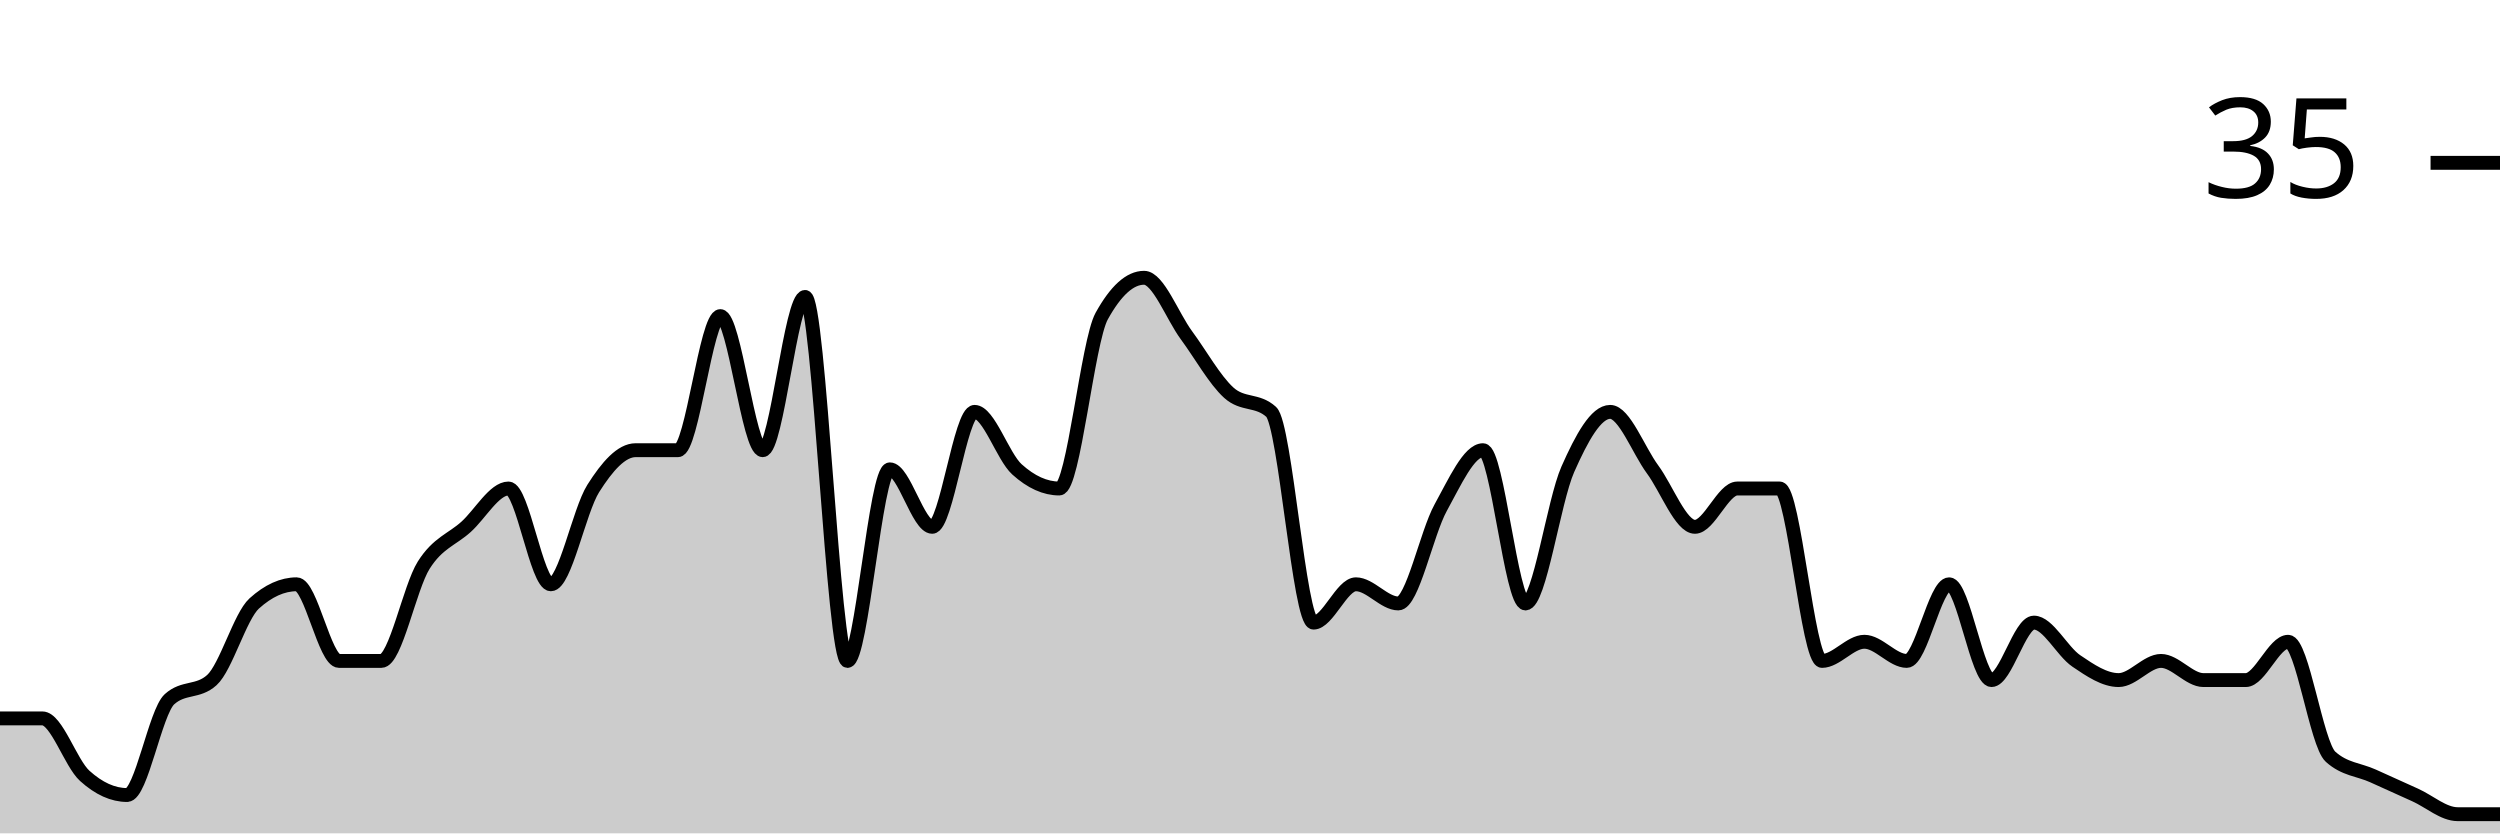
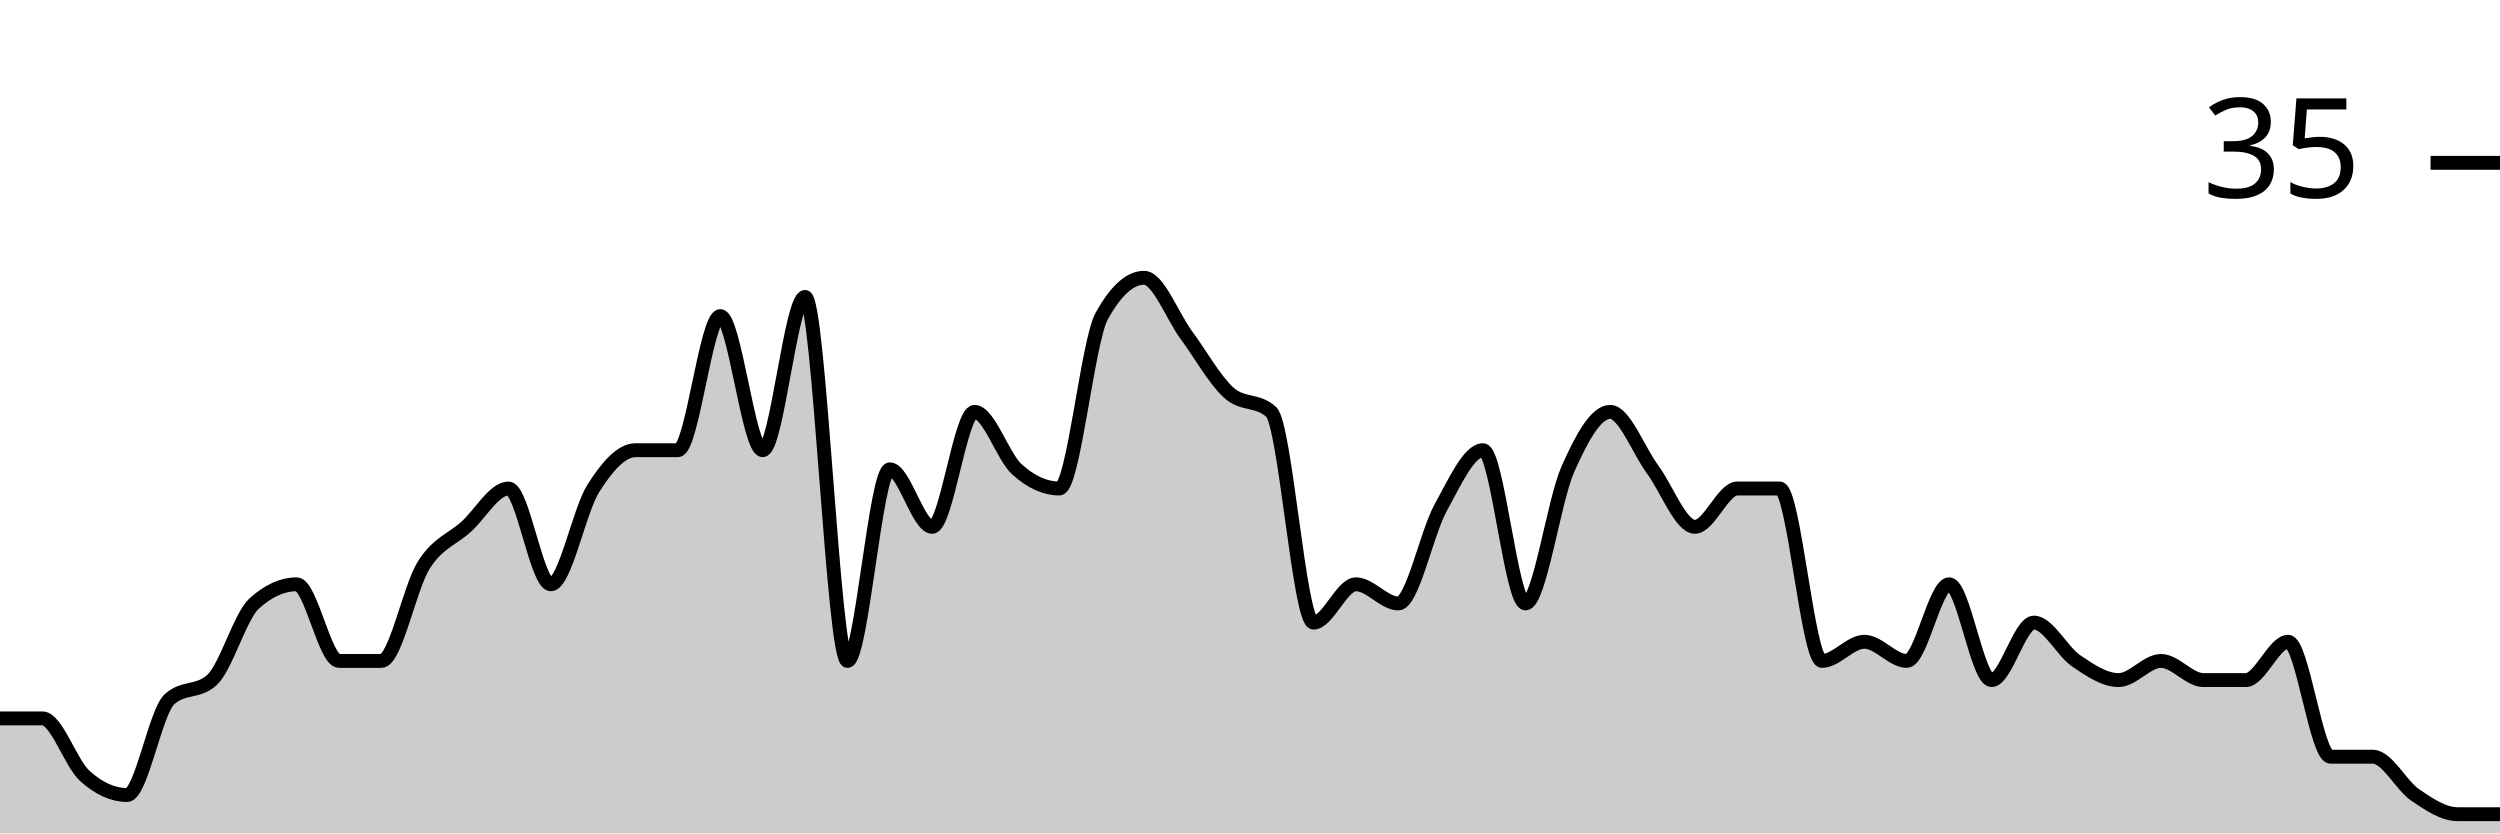
<svg xmlns="http://www.w3.org/2000/svg" viewBox="0 0 180 60">
  <g transform="translate(0,20)">
-     <path class="area" fill="rgba(0, 0, 0, 0.2)" d="M0,31.724C1.017,31.724,2.034,31.724,3.051,31.724C4.068,31.724,5.085,34.943,6.102,35.862C7.119,36.782,8.136,37.241,9.153,37.241C10.169,37.241,11.186,31.264,12.203,30.345C13.22,29.425,14.237,29.885,15.254,28.966C16.271,28.046,17.288,24.368,18.305,23.448C19.322,22.529,20.339,22.069,21.356,22.069C22.373,22.069,23.39,27.586,24.407,27.586C25.424,27.586,26.441,27.586,27.458,27.586C28.475,27.586,29.492,22.299,30.508,20.69C31.525,19.08,32.542,18.851,33.559,17.931C34.576,17.011,35.593,15.172,36.61,15.172C37.627,15.172,38.644,22.069,39.661,22.069C40.678,22.069,41.695,16.782,42.712,15.172C43.729,13.563,44.746,12.414,45.763,12.414C46.78,12.414,47.797,12.414,48.814,12.414C49.831,12.414,50.847,2.759,51.864,2.759C52.881,2.759,53.898,12.414,54.915,12.414C55.932,12.414,56.949,1.379,57.966,1.379C58.983,1.379,60,27.586,61.017,27.586C62.034,27.586,63.051,13.793,64.068,13.793C65.085,13.793,66.102,17.931,67.119,17.931C68.136,17.931,69.153,9.655,70.169,9.655C71.186,9.655,72.203,12.874,73.22,13.793C74.237,14.713,75.254,15.172,76.271,15.172C77.288,15.172,78.305,4.598,79.322,2.759C80.339,0.92,81.356,0,82.373,0C83.39,0,84.407,2.759,85.424,4.138C86.441,5.517,87.458,7.356,88.475,8.276C89.492,9.195,90.508,8.736,91.525,9.655C92.542,10.575,93.559,24.828,94.576,24.828C95.593,24.828,96.61,22.069,97.627,22.069C98.644,22.069,99.661,23.448,100.678,23.448C101.695,23.448,102.712,18.391,103.729,16.552C104.746,14.713,105.763,12.414,106.78,12.414C107.797,12.414,108.814,23.448,109.831,23.448C110.847,23.448,111.864,16.092,112.881,13.793C113.898,11.494,114.915,9.655,115.932,9.655C116.949,9.655,117.966,12.414,118.983,13.793C120,15.172,121.017,17.931,122.034,17.931C123.051,17.931,124.068,15.172,125.085,15.172C126.102,15.172,127.119,15.172,128.136,15.172C129.153,15.172,130.169,27.586,131.186,27.586C132.203,27.586,133.22,26.207,134.237,26.207C135.254,26.207,136.271,27.586,137.288,27.586C138.305,27.586,139.322,22.069,140.339,22.069C141.356,22.069,142.373,28.966,143.39,28.966C144.407,28.966,145.424,24.828,146.441,24.828C147.458,24.828,148.475,26.897,149.492,27.586C150.508,28.276,151.525,28.966,152.542,28.966C153.559,28.966,154.576,27.586,155.593,27.586C156.61,27.586,157.627,28.966,158.644,28.966C159.661,28.966,160.678,28.966,161.695,28.966C162.712,28.966,163.729,26.207,164.746,26.207C165.763,26.207,166.78,33.563,167.797,34.483C168.814,35.402,169.831,35.402,170.847,35.862C171.864,36.322,172.881,36.782,173.898,37.241C174.915,37.701,175.932,38.621,176.949,38.621C177.966,38.621,178.983,38.621,180,38.621L180,40C178.983,40,177.966,40,176.949,40C175.932,40,174.915,40,173.898,40C172.881,40,171.864,40,170.847,40C169.831,40,168.814,40,167.797,40C166.78,40,165.763,40,164.746,40C163.729,40,162.712,40,161.695,40C160.678,40,159.661,40,158.644,40C157.627,40,156.61,40,155.593,40C154.576,40,153.559,40,152.542,40C151.525,40,150.508,40,149.492,40C148.475,40,147.458,40,146.441,40C145.424,40,144.407,40,143.39,40C142.373,40,141.356,40,140.339,40C139.322,40,138.305,40,137.288,40C136.271,40,135.254,40,134.237,40C133.22,40,132.203,40,131.186,40C130.169,40,129.153,40,128.136,40C127.119,40,126.102,40,125.085,40C124.068,40,123.051,40,122.034,40C121.017,40,120,40,118.983,40C117.966,40,116.949,40,115.932,40C114.915,40,113.898,40,112.881,40C111.864,40,110.847,40,109.831,40C108.814,40,107.797,40,106.78,40C105.763,40,104.746,40,103.729,40C102.712,40,101.695,40,100.678,40C99.661,40,98.644,40,97.627,40C96.61,40,95.593,40,94.576,40C93.559,40,92.542,40,91.525,40C90.508,40,89.492,40,88.475,40C87.458,40,86.441,40,85.424,40C84.407,40,83.39,40,82.373,40C81.356,40,80.339,40,79.322,40C78.305,40,77.288,40,76.271,40C75.254,40,74.237,40,73.22,40C72.203,40,71.186,40,70.169,40C69.153,40,68.136,40,67.119,40C66.102,40,65.085,40,64.068,40C63.051,40,62.034,40,61.017,40C60,40,58.983,40,57.966,40C56.949,40,55.932,40,54.915,40C53.898,40,52.881,40,51.864,40C50.847,40,49.831,40,48.814,40C47.797,40,46.78,40,45.763,40C44.746,40,43.729,40,42.712,40C41.695,40,40.678,40,39.661,40C38.644,40,37.627,40,36.61,40C35.593,40,34.576,40,33.559,40C32.542,40,31.525,40,30.508,40C29.492,40,28.475,40,27.458,40C26.441,40,25.424,40,24.407,40C23.39,40,22.373,40,21.356,40C20.339,40,19.322,40,18.305,40C17.288,40,16.271,40,15.254,40C14.237,40,13.22,40,12.203,40C11.186,40,10.169,40,9.153,40C8.136,40,7.119,40,6.102,40C5.085,40,4.068,40,3.051,40C2.034,40,1.017,40,0,40Z" />
-     <path class="line" stroke="black" fill="none" d="M0,31.724C1.017,31.724,2.034,31.724,3.051,31.724C4.068,31.724,5.085,34.943,6.102,35.862C7.119,36.782,8.136,37.241,9.153,37.241C10.169,37.241,11.186,31.264,12.203,30.345C13.22,29.425,14.237,29.885,15.254,28.966C16.271,28.046,17.288,24.368,18.305,23.448C19.322,22.529,20.339,22.069,21.356,22.069C22.373,22.069,23.39,27.586,24.407,27.586C25.424,27.586,26.441,27.586,27.458,27.586C28.475,27.586,29.492,22.299,30.508,20.69C31.525,19.08,32.542,18.851,33.559,17.931C34.576,17.011,35.593,15.172,36.61,15.172C37.627,15.172,38.644,22.069,39.661,22.069C40.678,22.069,41.695,16.782,42.712,15.172C43.729,13.563,44.746,12.414,45.763,12.414C46.78,12.414,47.797,12.414,48.814,12.414C49.831,12.414,50.847,2.759,51.864,2.759C52.881,2.759,53.898,12.414,54.915,12.414C55.932,12.414,56.949,1.379,57.966,1.379C58.983,1.379,60,27.586,61.017,27.586C62.034,27.586,63.051,13.793,64.068,13.793C65.085,13.793,66.102,17.931,67.119,17.931C68.136,17.931,69.153,9.655,70.169,9.655C71.186,9.655,72.203,12.874,73.22,13.793C74.237,14.713,75.254,15.172,76.271,15.172C77.288,15.172,78.305,4.598,79.322,2.759C80.339,0.92,81.356,0,82.373,0C83.39,0,84.407,2.759,85.424,4.138C86.441,5.517,87.458,7.356,88.475,8.276C89.492,9.195,90.508,8.736,91.525,9.655C92.542,10.575,93.559,24.828,94.576,24.828C95.593,24.828,96.61,22.069,97.627,22.069C98.644,22.069,99.661,23.448,100.678,23.448C101.695,23.448,102.712,18.391,103.729,16.552C104.746,14.713,105.763,12.414,106.78,12.414C107.797,12.414,108.814,23.448,109.831,23.448C110.847,23.448,111.864,16.092,112.881,13.793C113.898,11.494,114.915,9.655,115.932,9.655C116.949,9.655,117.966,12.414,118.983,13.793C120,15.172,121.017,17.931,122.034,17.931C123.051,17.931,124.068,15.172,125.085,15.172C126.102,15.172,127.119,15.172,128.136,15.172C129.153,15.172,130.169,27.586,131.186,27.586C132.203,27.586,133.22,26.207,134.237,26.207C135.254,26.207,136.271,27.586,137.288,27.586C138.305,27.586,139.322,22.069,140.339,22.069C141.356,22.069,142.373,28.966,143.39,28.966C144.407,28.966,145.424,24.828,146.441,24.828C147.458,24.828,148.475,26.897,149.492,27.586C150.508,28.276,151.525,28.966,152.542,28.966C153.559,28.966,154.576,27.586,155.593,27.586C156.61,27.586,157.627,28.966,158.644,28.966C159.661,28.966,160.678,28.966,161.695,28.966C162.712,28.966,163.729,26.207,164.746,26.207C165.763,26.207,166.78,33.563,167.797,34.483C168.814,35.402,169.831,35.402,170.847,35.862C171.864,36.322,172.881,36.782,173.898,37.241C174.915,37.701,175.932,38.621,176.949,38.621C177.966,38.621,178.983,38.621,180,38.621" />
+     <path class="area" fill="rgba(0, 0, 0, 0.2)" d="M0,31.724C1.017,31.724,2.034,31.724,3.051,31.724C4.068,31.724,5.085,34.943,6.102,35.862C7.119,36.782,8.136,37.241,9.153,37.241C10.169,37.241,11.186,31.264,12.203,30.345C13.22,29.425,14.237,29.885,15.254,28.966C16.271,28.046,17.288,24.368,18.305,23.448C19.322,22.529,20.339,22.069,21.356,22.069C22.373,22.069,23.39,27.586,24.407,27.586C25.424,27.586,26.441,27.586,27.458,27.586C28.475,27.586,29.492,22.299,30.508,20.69C31.525,19.08,32.542,18.851,33.559,17.931C34.576,17.011,35.593,15.172,36.61,15.172C37.627,15.172,38.644,22.069,39.661,22.069C40.678,22.069,41.695,16.782,42.712,15.172C43.729,13.563,44.746,12.414,45.763,12.414C46.78,12.414,47.797,12.414,48.814,12.414C49.831,12.414,50.847,2.759,51.864,2.759C52.881,2.759,53.898,12.414,54.915,12.414C55.932,12.414,56.949,1.379,57.966,1.379C58.983,1.379,60,27.586,61.017,27.586C62.034,27.586,63.051,13.793,64.068,13.793C65.085,13.793,66.102,17.931,67.119,17.931C68.136,17.931,69.153,9.655,70.169,9.655C71.186,9.655,72.203,12.874,73.22,13.793C74.237,14.713,75.254,15.172,76.271,15.172C77.288,15.172,78.305,4.598,79.322,2.759C80.339,0.92,81.356,0,82.373,0C83.39,0,84.407,2.759,85.424,4.138C86.441,5.517,87.458,7.356,88.475,8.276C89.492,9.195,90.508,8.736,91.525,9.655C92.542,10.575,93.559,24.828,94.576,24.828C95.593,24.828,96.61,22.069,97.627,22.069C98.644,22.069,99.661,23.448,100.678,23.448C101.695,23.448,102.712,18.391,103.729,16.552C104.746,14.713,105.763,12.414,106.78,12.414C107.797,12.414,108.814,23.448,109.831,23.448C110.847,23.448,111.864,16.092,112.881,13.793C113.898,11.494,114.915,9.655,115.932,9.655C116.949,9.655,117.966,12.414,118.983,13.793C120,15.172,121.017,17.931,122.034,17.931C123.051,17.931,124.068,15.172,125.085,15.172C126.102,15.172,127.119,15.172,128.136,15.172C129.153,15.172,130.169,27.586,131.186,27.586C132.203,27.586,133.22,26.207,134.237,26.207C135.254,26.207,136.271,27.586,137.288,27.586C138.305,27.586,139.322,22.069,140.339,22.069C141.356,22.069,142.373,28.966,143.39,28.966C144.407,28.966,145.424,24.828,146.441,24.828C147.458,24.828,148.475,26.897,149.492,27.586C150.508,28.276,151.525,28.966,152.542,28.966C153.559,28.966,154.576,27.586,155.593,27.586C156.61,27.586,157.627,28.966,158.644,28.966C159.661,28.966,160.678,28.966,161.695,28.966C162.712,28.966,163.729,26.207,164.746,26.207C165.763,26.207,166.78,34.483,167.797,34.483C168.814,34.483,169.831,34.483,170.847,34.483C171.864,34.483,172.881,36.552,173.898,37.241C174.915,37.931,175.932,38.621,176.949,38.621C177.966,38.621,178.983,38.621,180,38.621L180,40C178.983,40,177.966,40,176.949,40C175.932,40,174.915,40,173.898,40C172.881,40,171.864,40,170.847,40C169.831,40,168.814,40,167.797,40C166.78,40,165.763,40,164.746,40C163.729,40,162.712,40,161.695,40C160.678,40,159.661,40,158.644,40C157.627,40,156.61,40,155.593,40C154.576,40,153.559,40,152.542,40C151.525,40,150.508,40,149.492,40C148.475,40,147.458,40,146.441,40C145.424,40,144.407,40,143.39,40C142.373,40,141.356,40,140.339,40C139.322,40,138.305,40,137.288,40C136.271,40,135.254,40,134.237,40C133.22,40,132.203,40,131.186,40C130.169,40,129.153,40,128.136,40C127.119,40,126.102,40,125.085,40C124.068,40,123.051,40,122.034,40C121.017,40,120,40,118.983,40C117.966,40,116.949,40,115.932,40C114.915,40,113.898,40,112.881,40C111.864,40,110.847,40,109.831,40C108.814,40,107.797,40,106.78,40C105.763,40,104.746,40,103.729,40C102.712,40,101.695,40,100.678,40C99.661,40,98.644,40,97.627,40C96.61,40,95.593,40,94.576,40C93.559,40,92.542,40,91.525,40C90.508,40,89.492,40,88.475,40C87.458,40,86.441,40,85.424,40C84.407,40,83.39,40,82.373,40C81.356,40,80.339,40,79.322,40C78.305,40,77.288,40,76.271,40C75.254,40,74.237,40,73.22,40C72.203,40,71.186,40,70.169,40C69.153,40,68.136,40,67.119,40C66.102,40,65.085,40,64.068,40C63.051,40,62.034,40,61.017,40C60,40,58.983,40,57.966,40C56.949,40,55.932,40,54.915,40C53.898,40,52.881,40,51.864,40C50.847,40,49.831,40,48.814,40C47.797,40,46.78,40,45.763,40C44.746,40,43.729,40,42.712,40C41.695,40,40.678,40,39.661,40C38.644,40,37.627,40,36.61,40C35.593,40,34.576,40,33.559,40C32.542,40,31.525,40,30.508,40C29.492,40,28.475,40,27.458,40C26.441,40,25.424,40,24.407,40C23.39,40,22.373,40,21.356,40C20.339,40,19.322,40,18.305,40C17.288,40,16.271,40,15.254,40C14.237,40,13.22,40,12.203,40C11.186,40,10.169,40,9.153,40C8.136,40,7.119,40,6.102,40C5.085,40,4.068,40,3.051,40C2.034,40,1.017,40,0,40Z" />
+     <path class="line" stroke="black" fill="none" d="M0,31.724C1.017,31.724,2.034,31.724,3.051,31.724C4.068,31.724,5.085,34.943,6.102,35.862C7.119,36.782,8.136,37.241,9.153,37.241C10.169,37.241,11.186,31.264,12.203,30.345C13.22,29.425,14.237,29.885,15.254,28.966C16.271,28.046,17.288,24.368,18.305,23.448C19.322,22.529,20.339,22.069,21.356,22.069C22.373,22.069,23.39,27.586,24.407,27.586C25.424,27.586,26.441,27.586,27.458,27.586C28.475,27.586,29.492,22.299,30.508,20.69C31.525,19.08,32.542,18.851,33.559,17.931C34.576,17.011,35.593,15.172,36.61,15.172C37.627,15.172,38.644,22.069,39.661,22.069C40.678,22.069,41.695,16.782,42.712,15.172C43.729,13.563,44.746,12.414,45.763,12.414C46.78,12.414,47.797,12.414,48.814,12.414C49.831,12.414,50.847,2.759,51.864,2.759C52.881,2.759,53.898,12.414,54.915,12.414C55.932,12.414,56.949,1.379,57.966,1.379C58.983,1.379,60,27.586,61.017,27.586C62.034,27.586,63.051,13.793,64.068,13.793C65.085,13.793,66.102,17.931,67.119,17.931C68.136,17.931,69.153,9.655,70.169,9.655C71.186,9.655,72.203,12.874,73.22,13.793C74.237,14.713,75.254,15.172,76.271,15.172C77.288,15.172,78.305,4.598,79.322,2.759C80.339,0.92,81.356,0,82.373,0C83.39,0,84.407,2.759,85.424,4.138C86.441,5.517,87.458,7.356,88.475,8.276C89.492,9.195,90.508,8.736,91.525,9.655C92.542,10.575,93.559,24.828,94.576,24.828C95.593,24.828,96.61,22.069,97.627,22.069C98.644,22.069,99.661,23.448,100.678,23.448C101.695,23.448,102.712,18.391,103.729,16.552C104.746,14.713,105.763,12.414,106.78,12.414C107.797,12.414,108.814,23.448,109.831,23.448C110.847,23.448,111.864,16.092,112.881,13.793C113.898,11.494,114.915,9.655,115.932,9.655C116.949,9.655,117.966,12.414,118.983,13.793C120,15.172,121.017,17.931,122.034,17.931C123.051,17.931,124.068,15.172,125.085,15.172C126.102,15.172,127.119,15.172,128.136,15.172C129.153,15.172,130.169,27.586,131.186,27.586C132.203,27.586,133.22,26.207,134.237,26.207C135.254,26.207,136.271,27.586,137.288,27.586C138.305,27.586,139.322,22.069,140.339,22.069C141.356,22.069,142.373,28.966,143.39,28.966C144.407,28.966,145.424,24.828,146.441,24.828C147.458,24.828,148.475,26.897,149.492,27.586C150.508,28.276,151.525,28.966,152.542,28.966C153.559,28.966,154.576,27.586,155.593,27.586C156.61,27.586,157.627,28.966,158.644,28.966C159.661,28.966,160.678,28.966,161.695,28.966C162.712,28.966,163.729,26.207,164.746,26.207C165.763,26.207,166.78,34.483,167.797,34.483C168.814,34.483,169.831,34.483,170.847,34.483C171.864,34.483,172.881,36.552,173.898,37.241C174.915,37.931,175.932,38.621,176.949,38.621C177.966,38.621,178.983,38.621,180,38.621" />
    <path class="axis-ceiling" stroke-width="1" stroke="black" fill="none" d="M175,-8.276L180,-8.276" />
    <text class="axis-ceiling-label" font-family="sans-serif" text-anchor="end" font-size="10px" x="170" y="-5.776">35</text>
  </g>
</svg>
